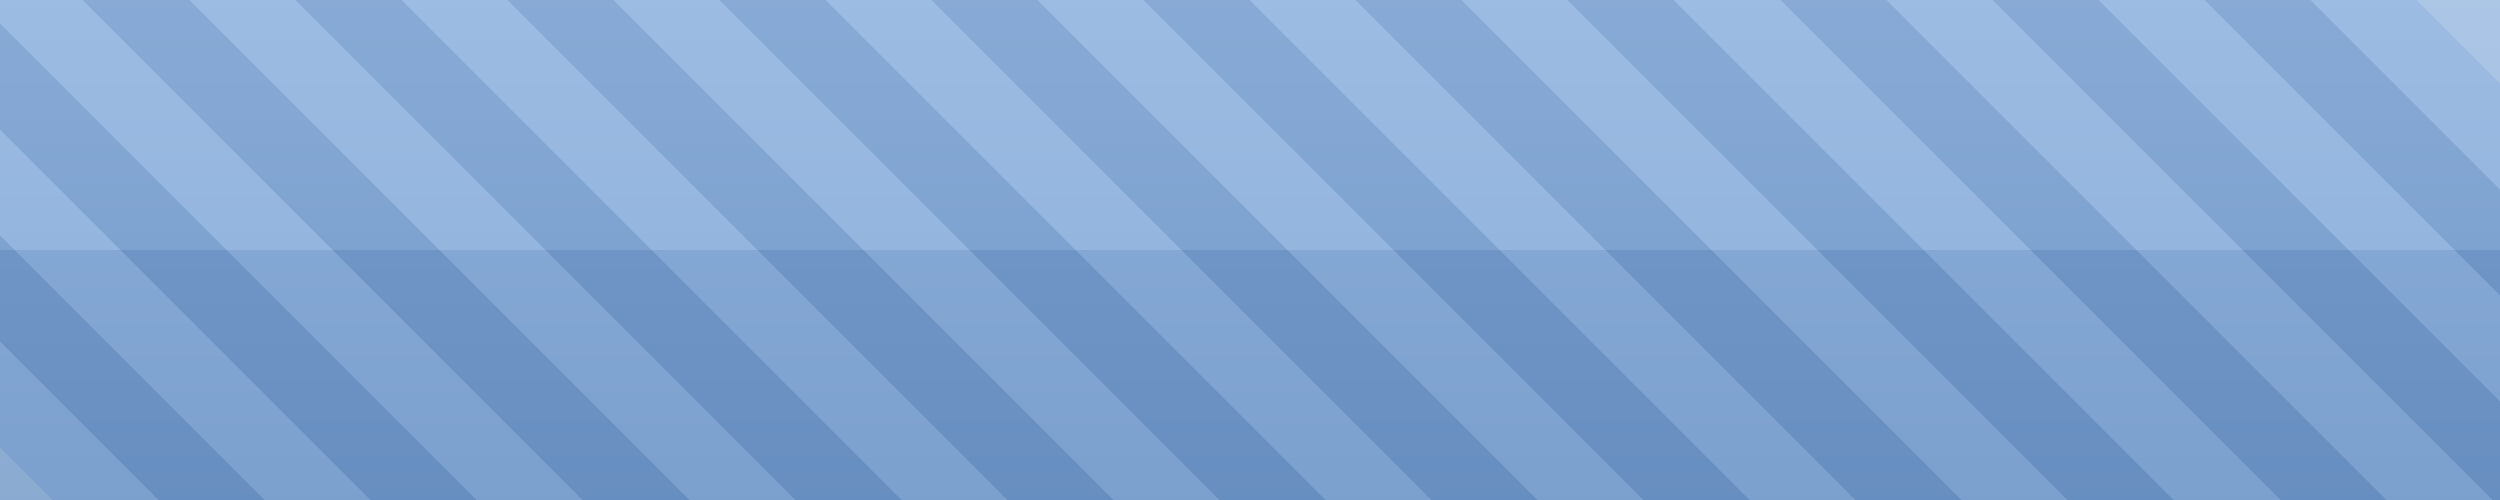
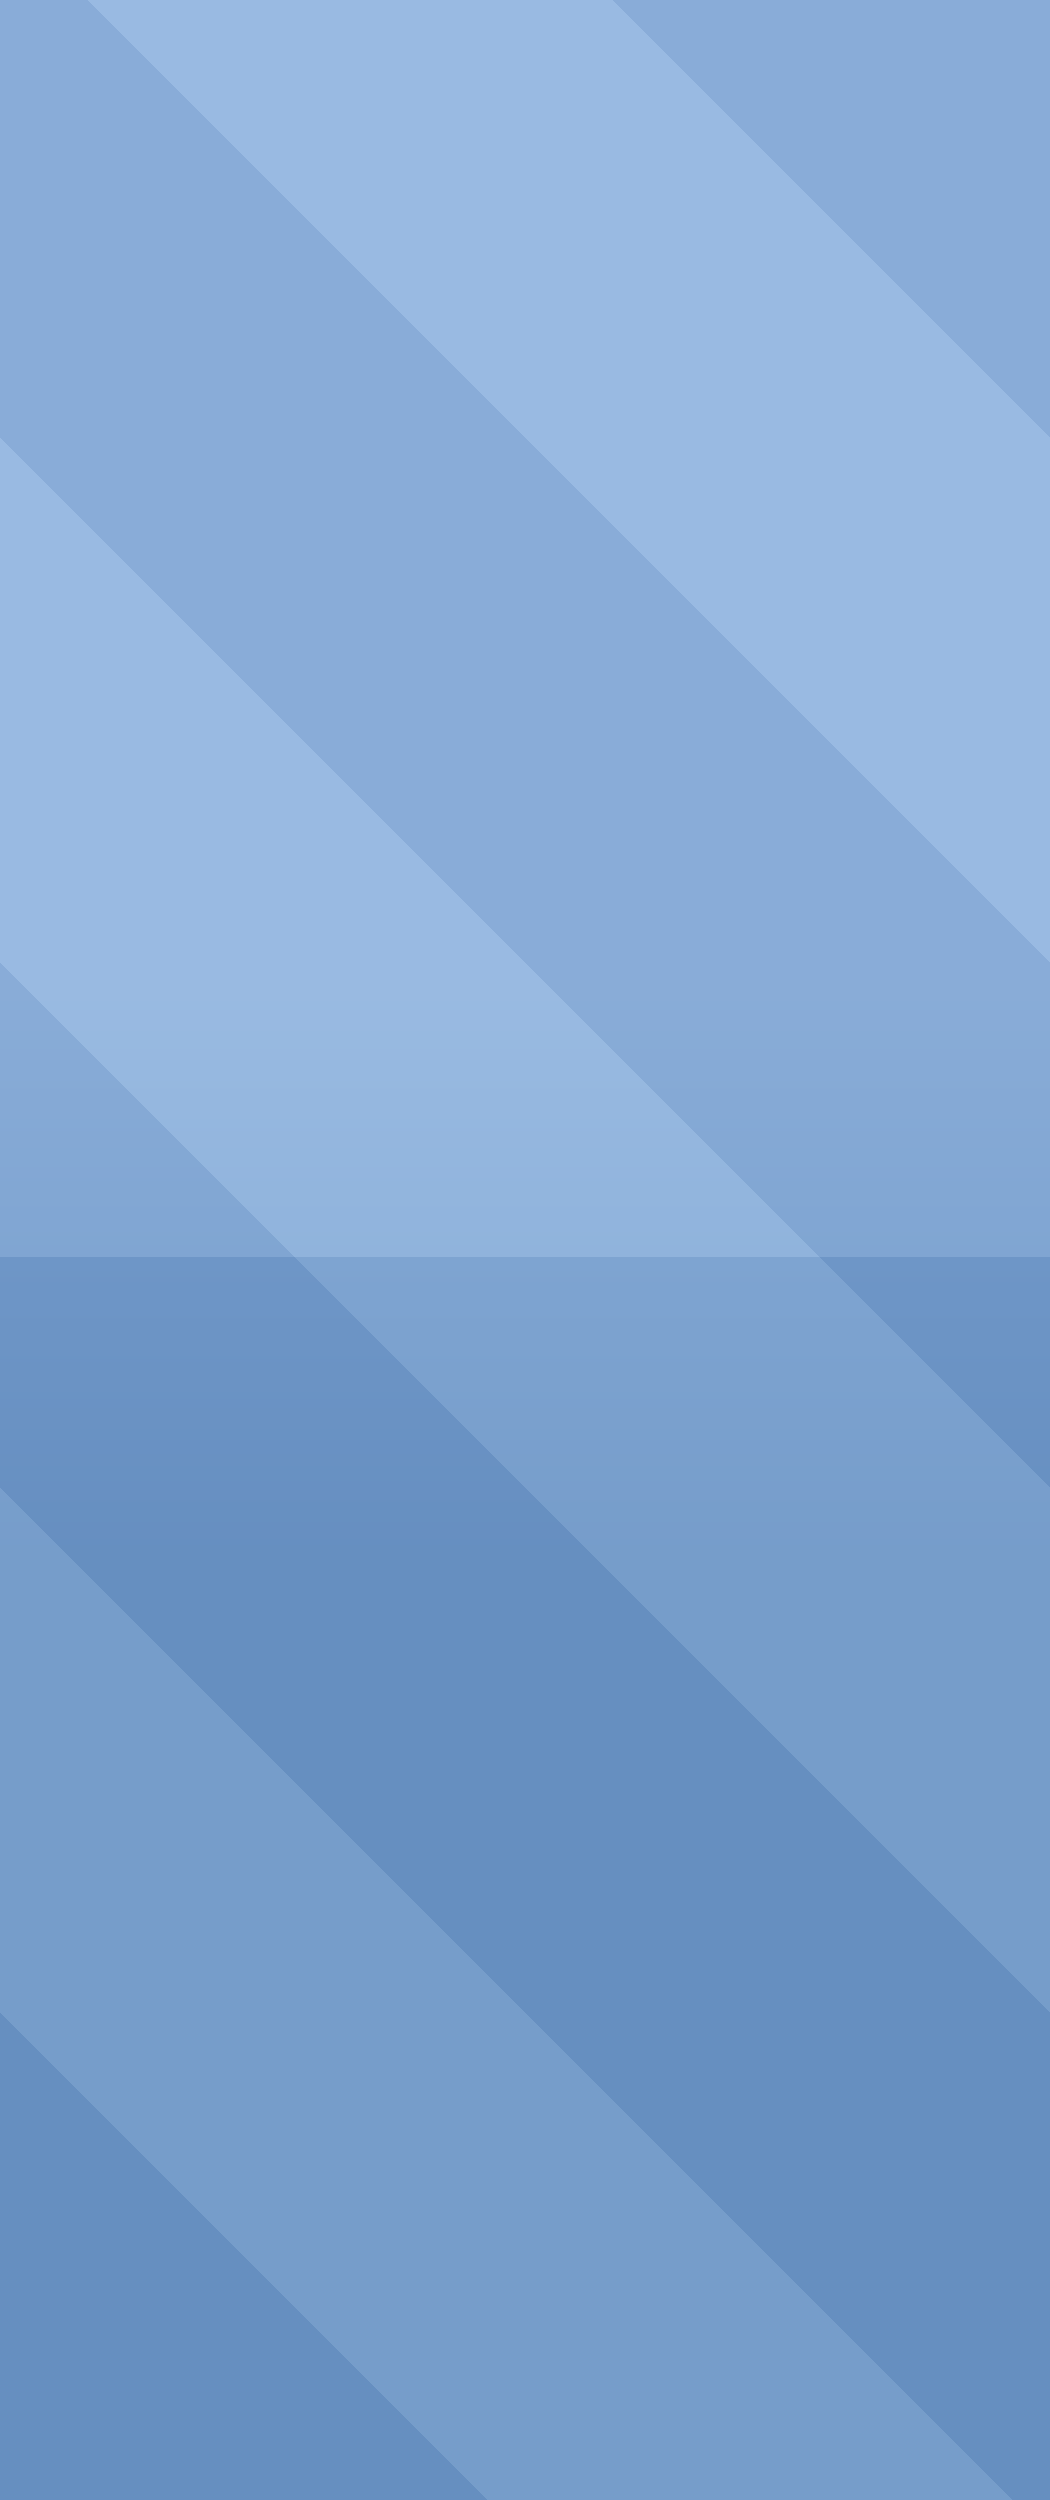
- <svg xmlns="http://www.w3.org/2000/svg" version="1.1" viewBox="0 0 500 100">
+ <svg xmlns="http://www.w3.org/2000/svg" version="1.1" viewBox="0 0 42 100">
  <defs>
-     <linearGradient id="glaze" x1="0" y1="0" x2="0" y2="1">
+     <linearGradient id="glaze" gradientUnits="userSpaceOnUse" x1="0" y1="39" x2="0" y2="62">
      <stop offset="0" stop-color="#8FB2DE" class="slider_glaze_top" />
-       <stop offset="0.5" stop-color="#83A9D7" class="slider_glaze_mida" />
-       <stop offset="0.5" stop-color="#6D96C9" class="slider_glaze_midb" />
+       <stop offset="0.49" stop-color="#83A9D7" class="slider_glaze_mida" />
+       <stop offset="0.49" stop-color="#6D96C9" class="slider_glaze_midb" />
      <stop offset="1" stop-color="#638DC1" class="slider_glaze_bot" />
    </linearGradient>
  </defs>
-   <g transform="translate(500,0) scale(-1,1) rotate(45 45 0)">
-     <rect x="25" y="-20" width="15" height="200" fill="#B7D0EE" class="slider_pattern" fill-opacity="0.8" shape-rendering="crispEdges" />
-     <rect x="55" y="-50" width="15" height="200" fill="#B7D0EE" class="slider_pattern" fill-opacity="0.8" shape-rendering="crispEdges" />
-     <rect x="85" y="-80" width="15" height="200" fill="#B7D0EE" class="slider_pattern" fill-opacity="0.8" shape-rendering="crispEdges" />
-     <rect x="115" y="-110" width="15" height="200" fill="#B7D0EE" class="slider_pattern" fill-opacity="0.8" shape-rendering="crispEdges" />
-     <rect x="145" y="-140" width="15" height="200" fill="#B7D0EE" class="slider_pattern" fill-opacity="0.8" shape-rendering="crispEdges" />
-     <rect x="175" y="-170" width="15" height="200" fill="#B7D0EE" class="slider_pattern" fill-opacity="0.8" shape-rendering="crispEdges" />
-     <rect x="205" y="-200" width="15" height="200" fill="#B7D0EE" class="slider_pattern" fill-opacity="0.8" shape-rendering="crispEdges" />
-     <rect x="235" y="-230" width="15" height="200" fill="#B7D0EE" class="slider_pattern" fill-opacity="0.8" shape-rendering="crispEdges" />
-     <rect x="265" y="-260" width="15" height="200" fill="#B7D0EE" class="slider_pattern" fill-opacity="0.8" shape-rendering="crispEdges" />
-     <rect x="295" y="-290" width="15" height="200" fill="#B7D0EE" class="slider_pattern" fill-opacity="0.8" shape-rendering="crispEdges" />
-     <rect x="325" y="-320" width="15" height="200" fill="#B7D0EE" class="slider_pattern" fill-opacity="0.8" shape-rendering="crispEdges" />
-     <rect x="355" y="-350" width="15" height="200" fill="#B7D0EE" class="slider_pattern" fill-opacity="0.8" shape-rendering="crispEdges" />
-     <rect x="385" y="-380" width="15" height="200" fill="#B7D0EE" class="slider_pattern" fill-opacity="0.8" shape-rendering="crispEdges" />
-     <rect x="415" y="-410" width="15" height="200" fill="#B7D0EE" class="slider_pattern" fill-opacity="0.8" shape-rendering="crispEdges" />
-     <rect x="40" y="-35" width="15" height="200" fill="#4F79AE" class="slider_pattern_shade" fill-opacity="0.8" shape-rendering="crispEdges" />
-     <rect x="70" y="-65" width="15" height="200" fill="#4F79AE" class="slider_pattern_shade" fill-opacity="0.8" shape-rendering="crispEdges" />
-     <rect x="100" y="-95" width="15" height="200" fill="#4F79AE" class="slider_pattern_shade" fill-opacity="0.8" shape-rendering="crispEdges" />
-     <rect x="130" y="-125" width="15" height="200" fill="#4F79AE" class="slider_pattern_shade" fill-opacity="0.8" shape-rendering="crispEdges" />
-     <rect x="160" y="-155" width="15" height="200" fill="#4F79AE" class="slider_pattern_shade" fill-opacity="0.8" shape-rendering="crispEdges" />
-     <rect x="190" y="-185" width="15" height="200" fill="#4F79AE" class="slider_pattern_shade" fill-opacity="0.8" shape-rendering="crispEdges" />
-     <rect x="220" y="-215" width="15" height="200" fill="#4F79AE" class="slider_pattern_shade" fill-opacity="0.8" shape-rendering="crispEdges" />
-     <rect x="250" y="-245" width="15" height="200" fill="#4F79AE" class="slider_pattern_shade" fill-opacity="0.8" shape-rendering="crispEdges" />
-     <rect x="280" y="-275" width="15" height="200" fill="#4F79AE" class="slider_pattern_shade" fill-opacity="0.8" shape-rendering="crispEdges" />
-     <rect x="310" y="-305" width="15" height="200" fill="#4F79AE" class="slider_pattern_shade" fill-opacity="0.8" shape-rendering="crispEdges" />
-     <rect x="340" y="-335" width="15" height="200" fill="#4F79AE" class="slider_pattern_shade" fill-opacity="0.8" shape-rendering="crispEdges" />
-     <rect x="370" y="-365" width="15" height="200" fill="#4F79AE" class="slider_pattern_shade" fill-opacity="0.8" shape-rendering="crispEdges" />
-     <rect x="400" y="-395" width="15" height="200" fill="#4F79AE" class="slider_pattern_shade" fill-opacity="0.8" shape-rendering="crispEdges" />
+   <g transform="translate(42,0) scale(-1,1) skewX(-45)">
+     <rect x="17.5" y="0" width="21" height="100" fill="#B7D0EE" class="slider_pattern" fill-opacity="0.8" shape-rendering="crispEdges" />
+     <rect x="59.5" y="0" width="21" height="100" fill="#B7D0EE" class="slider_pattern" fill-opacity="0.8" shape-rendering="crispEdges" />
+     <rect x="101.5" y="0" width="21" height="100" fill="#B7D0EE" class="slider_pattern" fill-opacity="0.8" shape-rendering="crispEdges" />
+     <rect x="-3.5" y="0" width="21" height="100" fill="#4F79AE" class="slider_pattern_shade" fill-opacity="0.8" shape-rendering="crispEdges" />
+     <rect x="38.5" y="0" width="21" height="100" fill="#4F79AE" class="slider_pattern_shade" fill-opacity="0.8" shape-rendering="crispEdges" />
+     <rect x="80.5" y="0" width="21" height="100" fill="#4F79AE" class="slider_pattern_shade" fill-opacity="0.8" shape-rendering="crispEdges" />
+     <rect x="122.5" y="0" width="21" height="100" fill="#4F79AE" class="slider_pattern_shade" fill-opacity="0.8" shape-rendering="crispEdges" />
  </g>
-   <rect x="0" y="0" width="500" height="100" fill="url(#glaze)" fill-opacity="0.74" />
+   <rect x="0" y="0" width="42" height="100" fill="url(#glaze)" fill-opacity="0.8" />
</svg>
